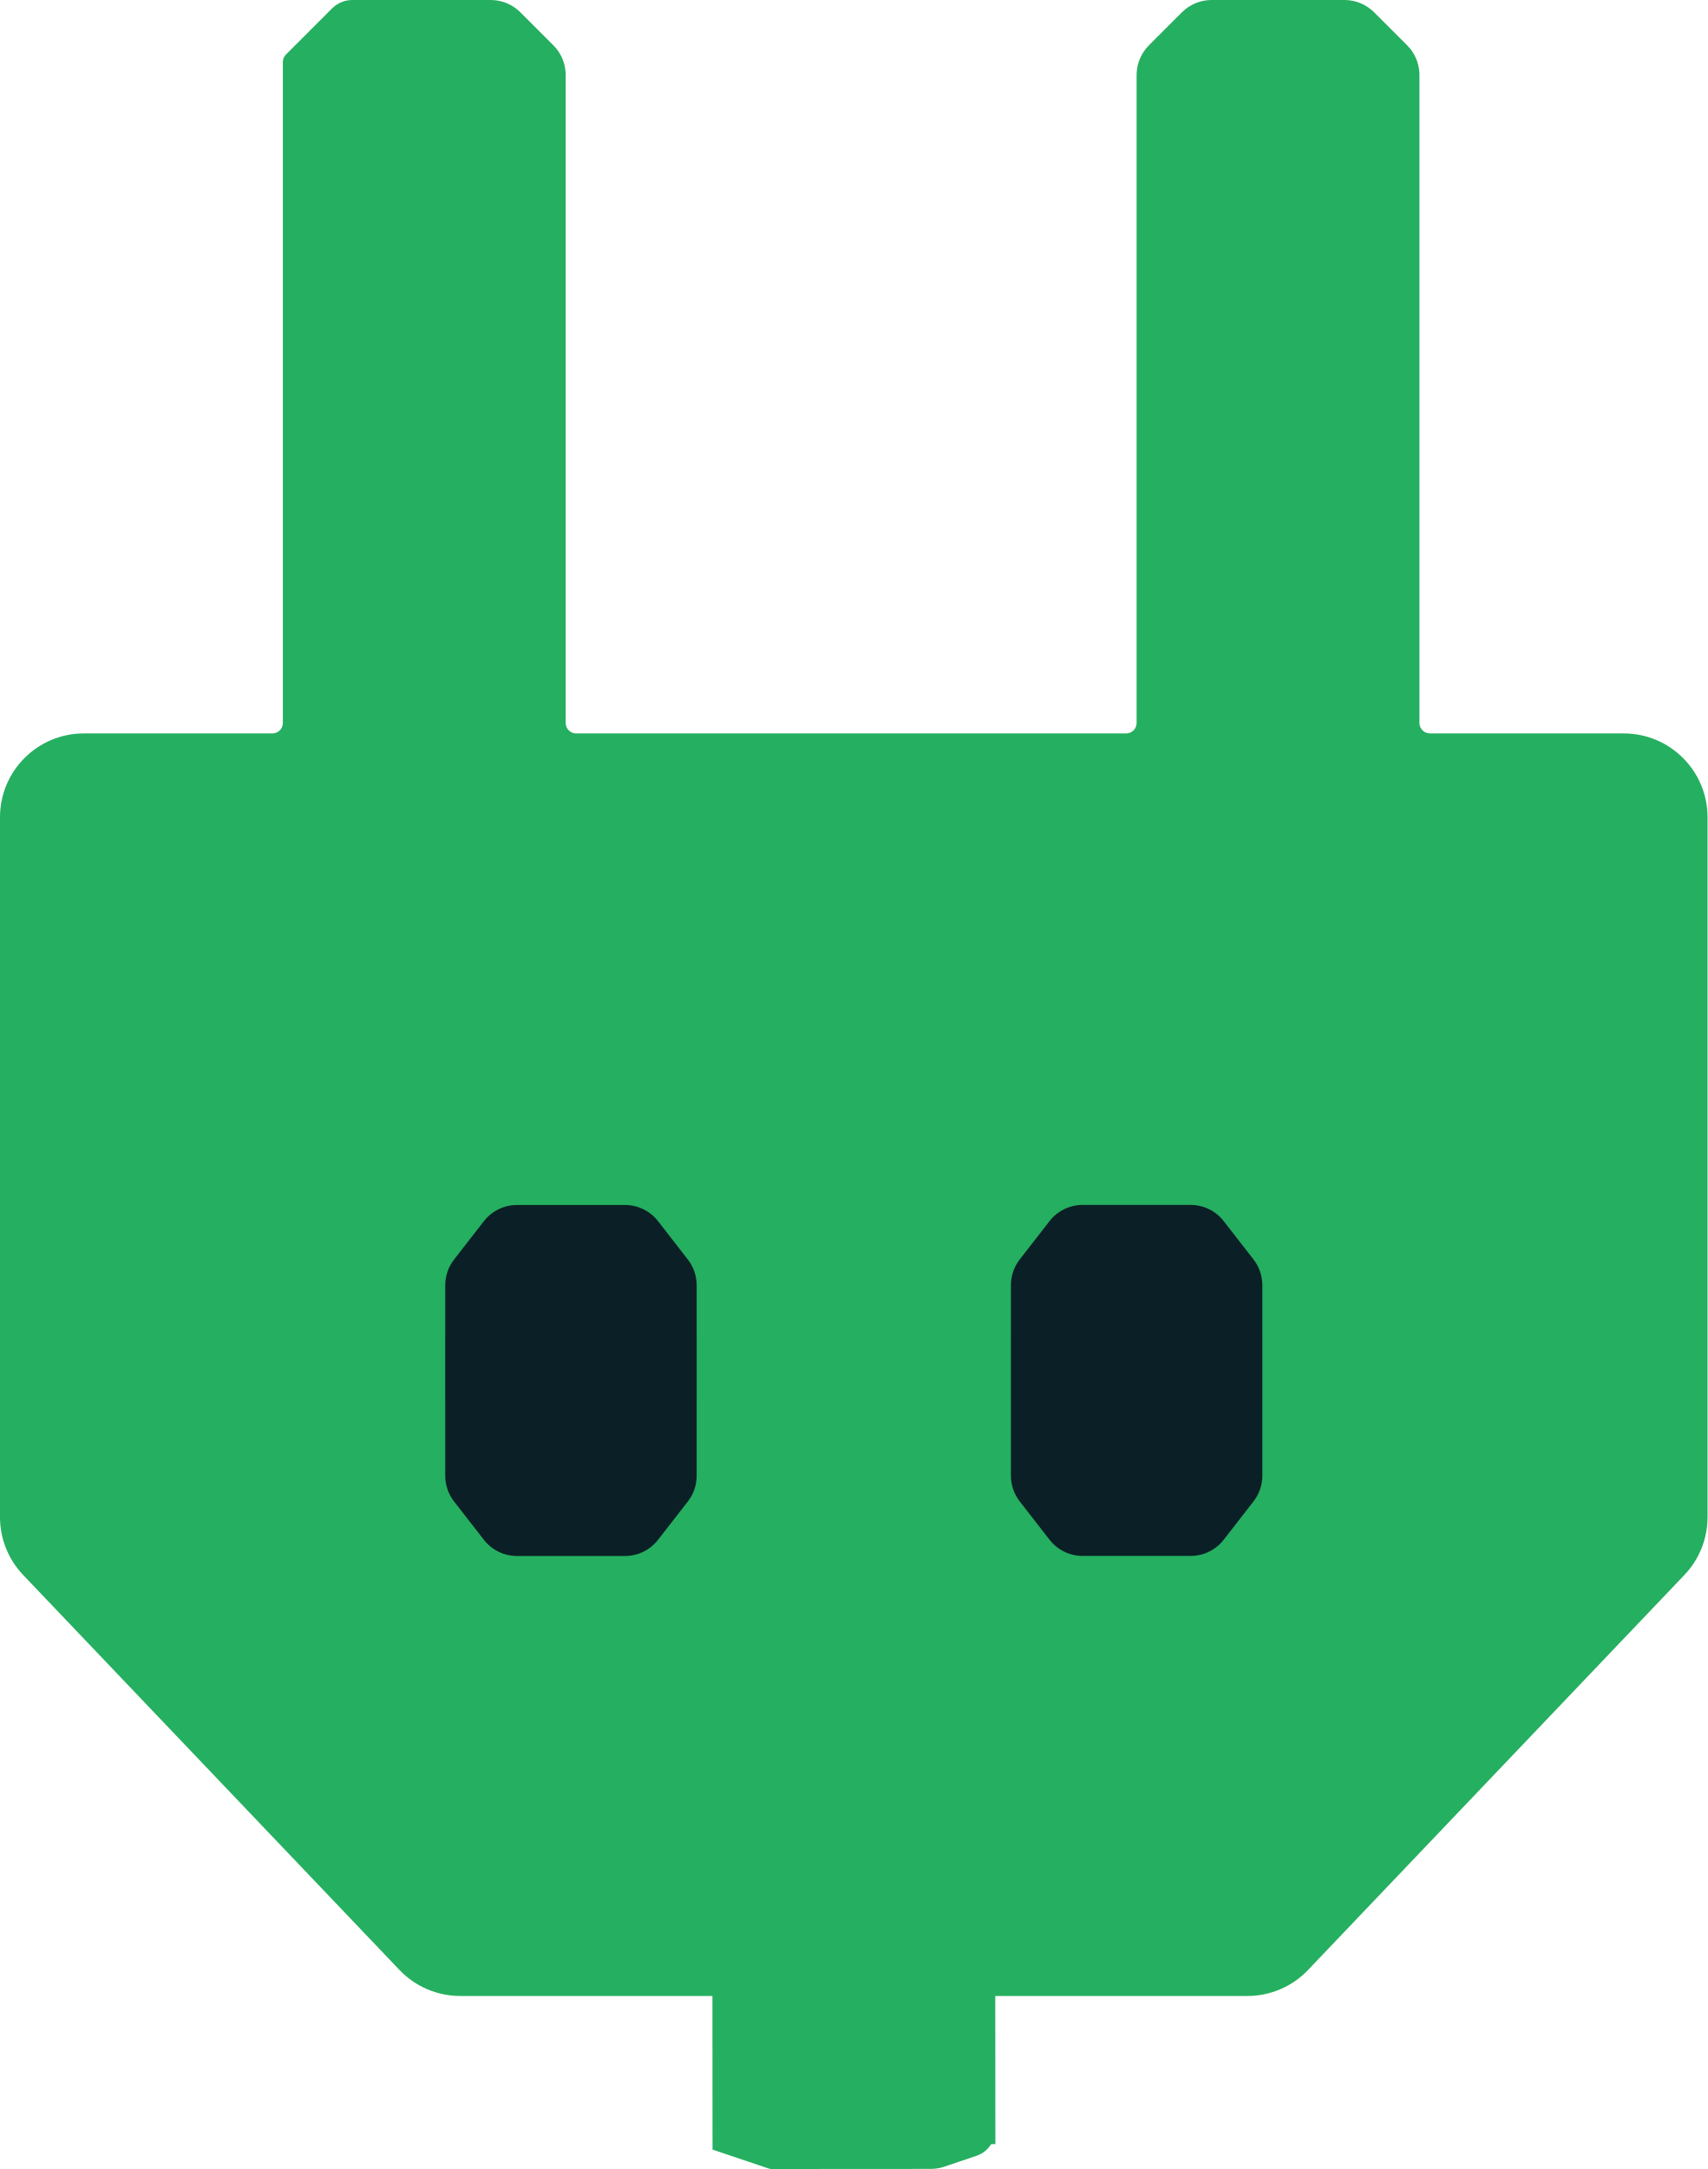
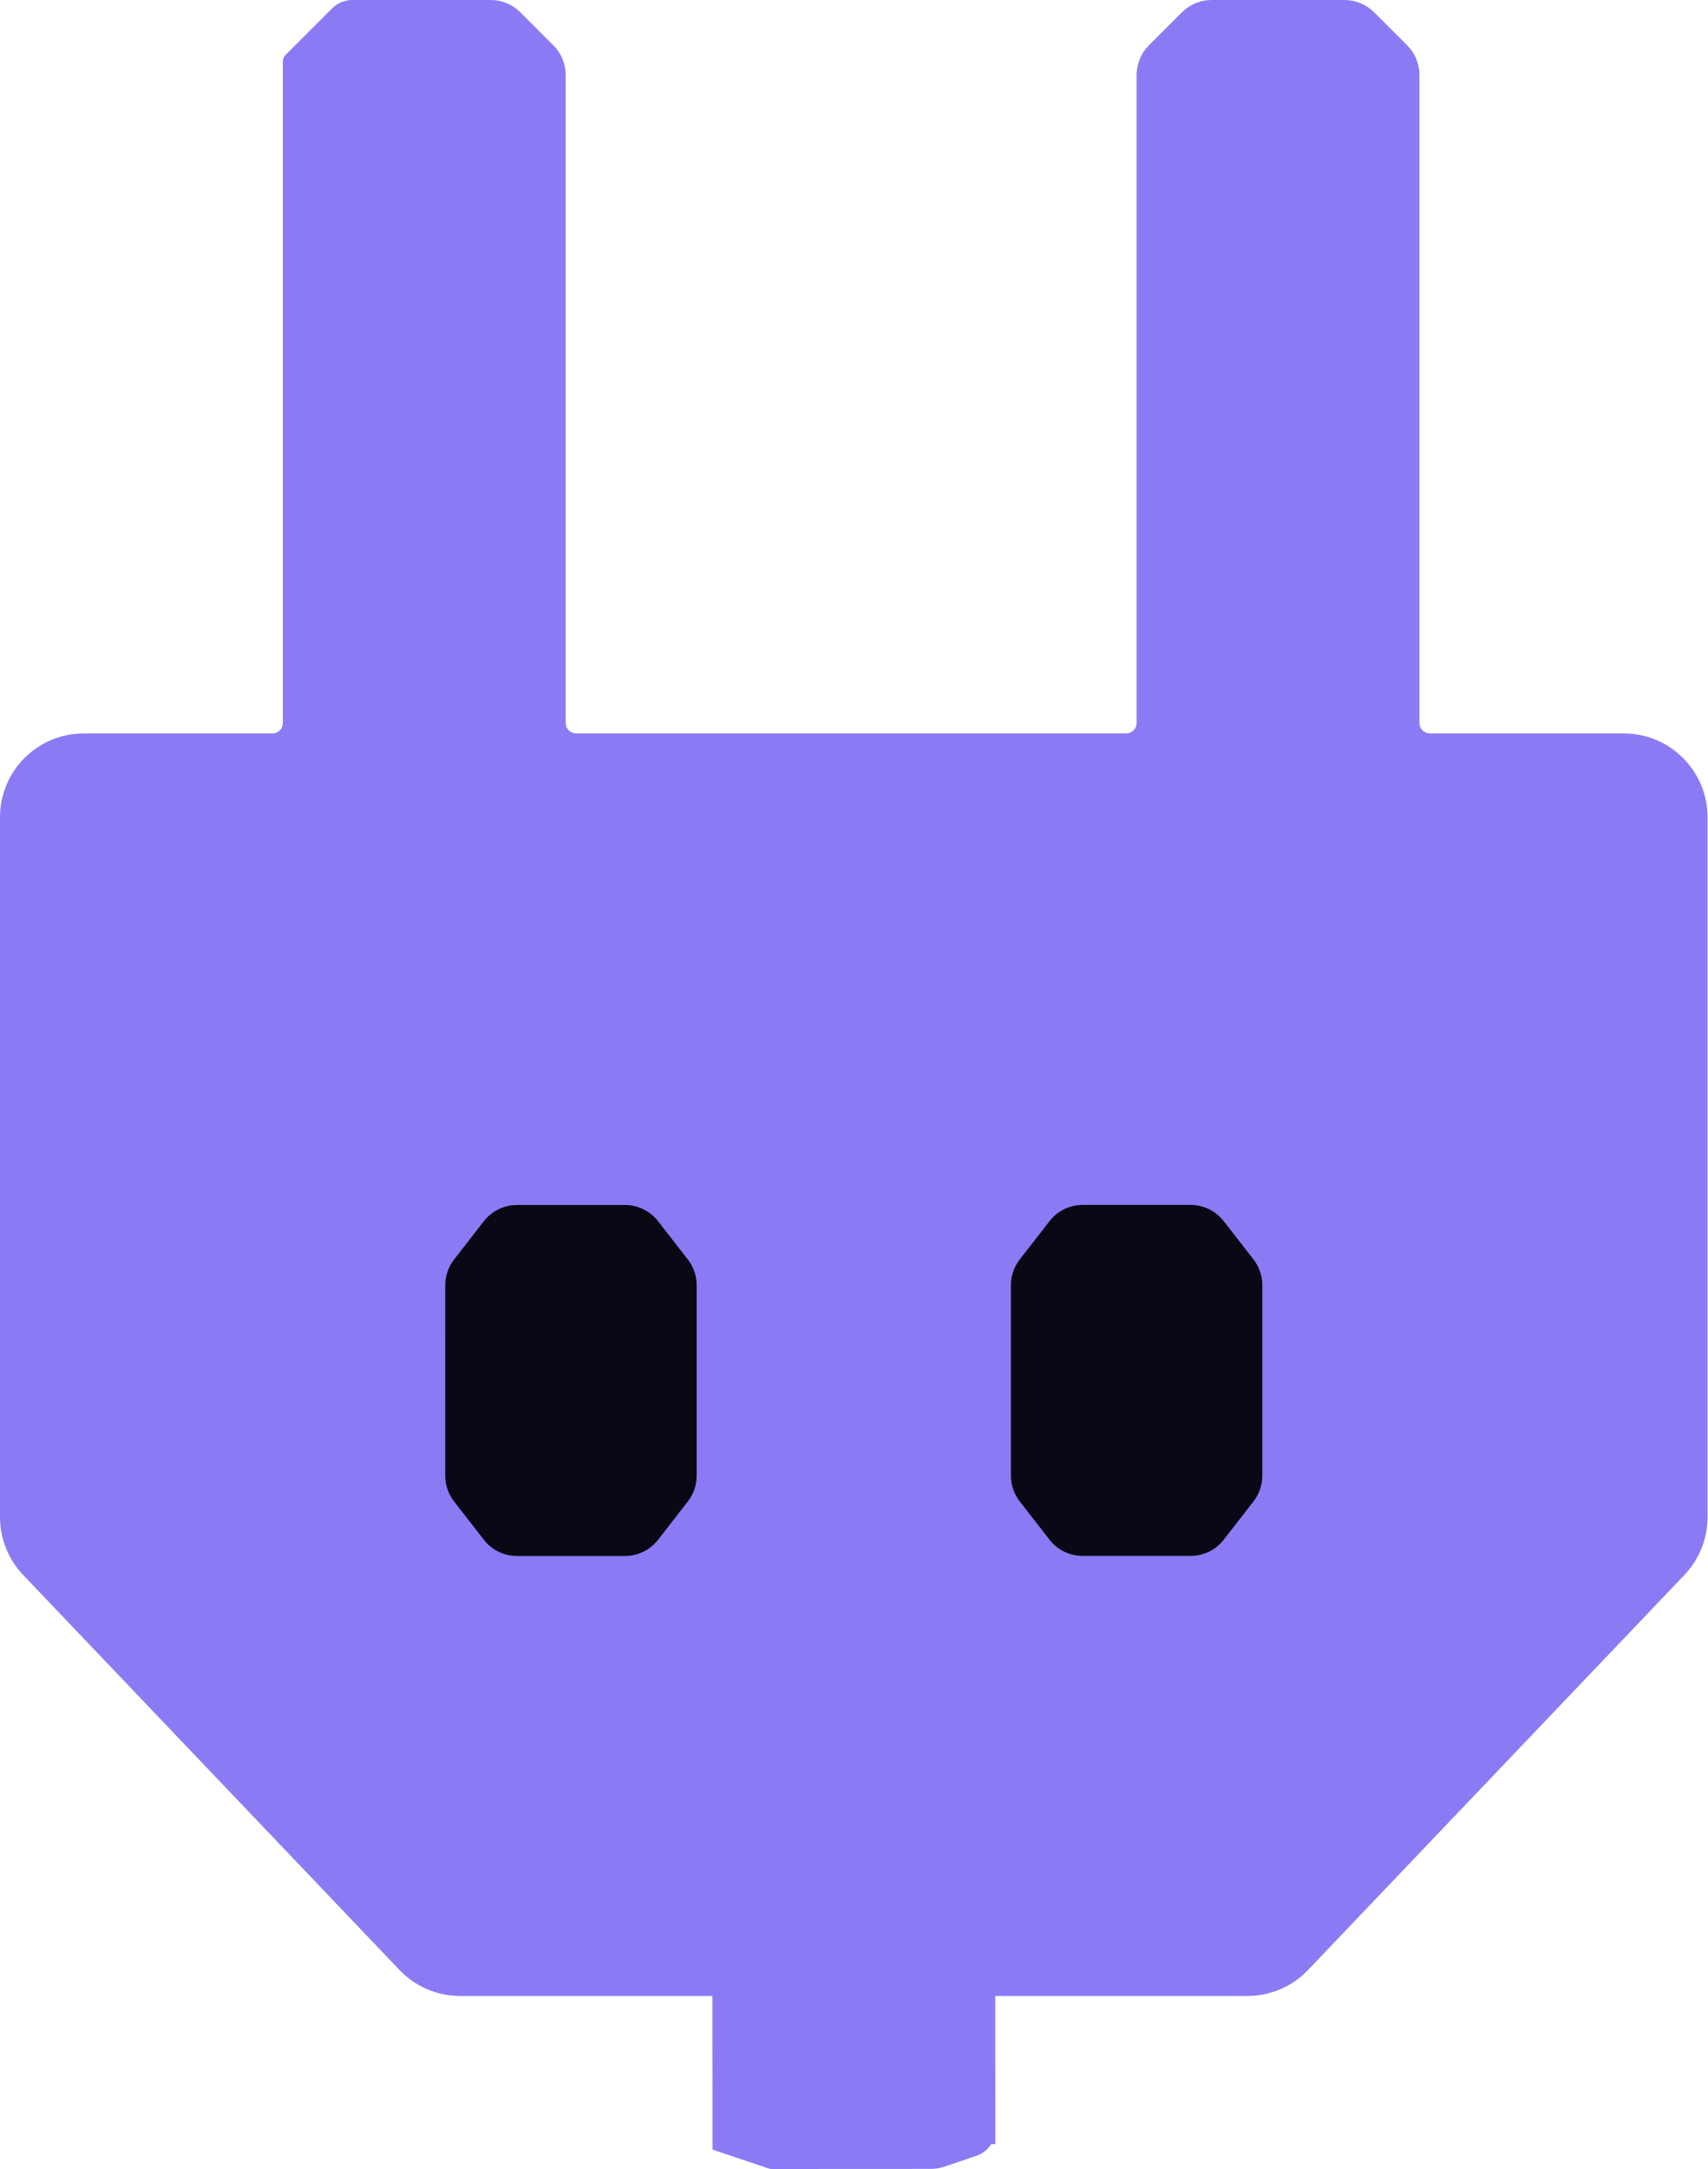
<svg xmlns="http://www.w3.org/2000/svg" width="326" height="414" viewBox="0 0 326 414" fill="none">
-   <path d="M93.681 0C95.802 0 97.837 0.843 99.337 2.343L105.65 8.656C107.075 10.081 107.906 11.989 107.985 13.995L107.993 14.003V137.991C107.993 139.096 108.889 139.991 109.993 139.991H214.985C216.09 139.991 216.985 139.096 216.985 137.991V14.003L216.993 13.995C217.073 11.989 217.903 10.081 219.328 8.656L225.642 2.343C227.142 0.843 229.177 0 231.298 0H256.669C258.79 6.15884e-05 260.825 0.843 262.325 2.343L268.639 8.656C270.064 10.081 270.894 11.989 270.974 13.995L270.981 14.003V137.991C270.981 139.096 271.877 139.991 272.981 139.991H309.979C318.815 139.991 325.979 147.155 325.979 155.991V289.578C325.979 293.688 324.397 297.641 321.562 300.616L249.713 376.014C246.693 379.182 242.507 380.976 238.13 380.976H190.003L190.021 409.252L189.224 409.253C188.59 410.276 187.611 411.077 186.415 411.481L180.269 413.56C179.445 413.838 178.581 413.981 177.712 413.981L147.331 414C147.13 414 146.929 413.968 146.738 413.903L136.025 410.297L136.007 380.976H87.849C83.472 380.975 79.285 379.182 76.266 376.014L4.417 300.616C1.582 297.641 0 293.688 0 289.578V155.991C0 147.155 7.164 139.992 16 139.991H51.997C53.102 139.991 53.997 139.096 53.997 137.991V11.826C53.997 11.296 54.208 10.787 54.583 10.412L63.386 1.61C64.417 0.58 65.816 0 67.273 0H93.681Z" fill="#25AF60" />
-   <path d="M227.296 229.987C229.764 229.987 232.095 231.127 233.61 233.075L239.3 240.391C240.392 241.795 240.985 243.524 240.985 245.303V254.843H240.987V267.843H240.985V281.666C240.985 283.445 240.392 285.173 239.3 286.577L233.61 293.893C232.095 295.841 229.764 296.981 227.295 296.981H206.678C204.209 296.981 201.879 295.841 200.363 293.893L194.674 286.577C193.582 285.173 192.988 283.445 192.988 281.666V267.843H192.987V254.843H192.988V245.303C192.988 243.524 193.582 241.795 194.674 240.391L200.363 233.075C201.879 231.127 204.209 229.987 206.678 229.987H227.296Z" fill="#0B1F26" />
-   <path d="M119.309 230C121.777 230 124.107 231.14 125.623 233.088L131.312 240.403C132.405 241.808 132.998 243.536 132.998 245.315V254.855H133V267.855H132.998V281.679C132.998 283.458 132.405 285.186 131.312 286.59L125.623 293.905C124.107 295.854 121.776 296.994 119.308 296.994H98.69C96.222 296.994 93.892 295.854 92.376 293.905L86.686 286.59C85.594 285.186 85.001 283.458 85.001 281.679V267.855H84.999V254.855H85.001V245.315C85.001 243.536 85.594 241.808 86.686 240.403L92.376 233.088C93.891 231.14 96.222 230 98.69 230H119.309Z" fill="#0B1F26" />
+   <path d="M93.681 0C95.802 0 97.837 0.843 99.337 2.343L105.65 8.656C107.075 10.081 107.906 11.989 107.985 13.995L107.993 14.003V137.991C107.993 139.096 108.889 139.991 109.993 139.991H214.985C216.09 139.991 216.985 139.096 216.985 137.991V14.003L216.993 13.995C217.073 11.989 217.903 10.081 219.328 8.656L225.642 2.343C227.142 0.843 229.177 0 231.298 0H256.669C258.79 6.15884e-05 260.825 0.843 262.325 2.343L268.639 8.656C270.064 10.081 270.894 11.989 270.974 13.995L270.981 14.003V137.991C270.981 139.096 271.877 139.991 272.981 139.991H309.979C318.815 139.991 325.979 147.155 325.979 155.991V289.578C325.979 293.688 324.397 297.641 321.562 300.616L249.713 376.014C246.693 379.182 242.507 380.976 238.13 380.976H190.003L190.021 409.252L189.224 409.253C188.59 410.276 187.611 411.077 186.415 411.481L180.269 413.56C179.445 413.838 178.581 413.981 177.712 413.981L147.331 414C147.13 414 146.929 413.968 146.738 413.903L136.025 410.297L136.007 380.976H87.849C83.472 380.975 79.285 379.182 76.266 376.014L4.417 300.616C1.582 297.641 0 293.688 0 289.578V155.991C0 147.155 7.164 139.992 16 139.991H51.997C53.102 139.991 53.997 139.096 53.997 137.991V11.826C53.997 11.296 54.208 10.787 54.583 10.412L63.386 1.61C64.417 0.58 65.816 0 67.273 0H93.681Z" fill="#8A7BF5" />
+   <path d="M227.296 229.987C229.764 229.987 232.095 231.127 233.61 233.075L239.3 240.391C240.392 241.795 240.985 243.524 240.985 245.303V254.843H240.987V267.843H240.985V281.666C240.985 283.445 240.392 285.173 239.3 286.577L233.61 293.893C232.095 295.841 229.764 296.981 227.295 296.981H206.678C204.209 296.981 201.879 295.841 200.363 293.893L194.674 286.577C193.582 285.173 192.988 283.445 192.988 281.666V267.843H192.987V254.843H192.988V245.303C192.988 243.524 193.582 241.795 194.674 240.391L200.363 233.075C201.879 231.127 204.209 229.987 206.678 229.987H227.296Z" fill="#0A0815" />
+   <path d="M119.309 230C121.777 230 124.107 231.14 125.623 233.088L131.312 240.403C132.405 241.808 132.998 243.536 132.998 245.315V254.855H133V267.855H132.998V281.679C132.998 283.458 132.405 285.186 131.312 286.59L125.623 293.905C124.107 295.854 121.776 296.994 119.308 296.994H98.69C96.222 296.994 93.892 295.854 92.376 293.905L86.686 286.59C85.594 285.186 85.001 283.458 85.001 281.679V267.855H84.999V254.855H85.001V245.315C85.001 243.536 85.594 241.808 86.686 240.403L92.376 233.088C93.891 231.14 96.222 230 98.69 230H119.309Z" fill="#0A0815" />
</svg>
